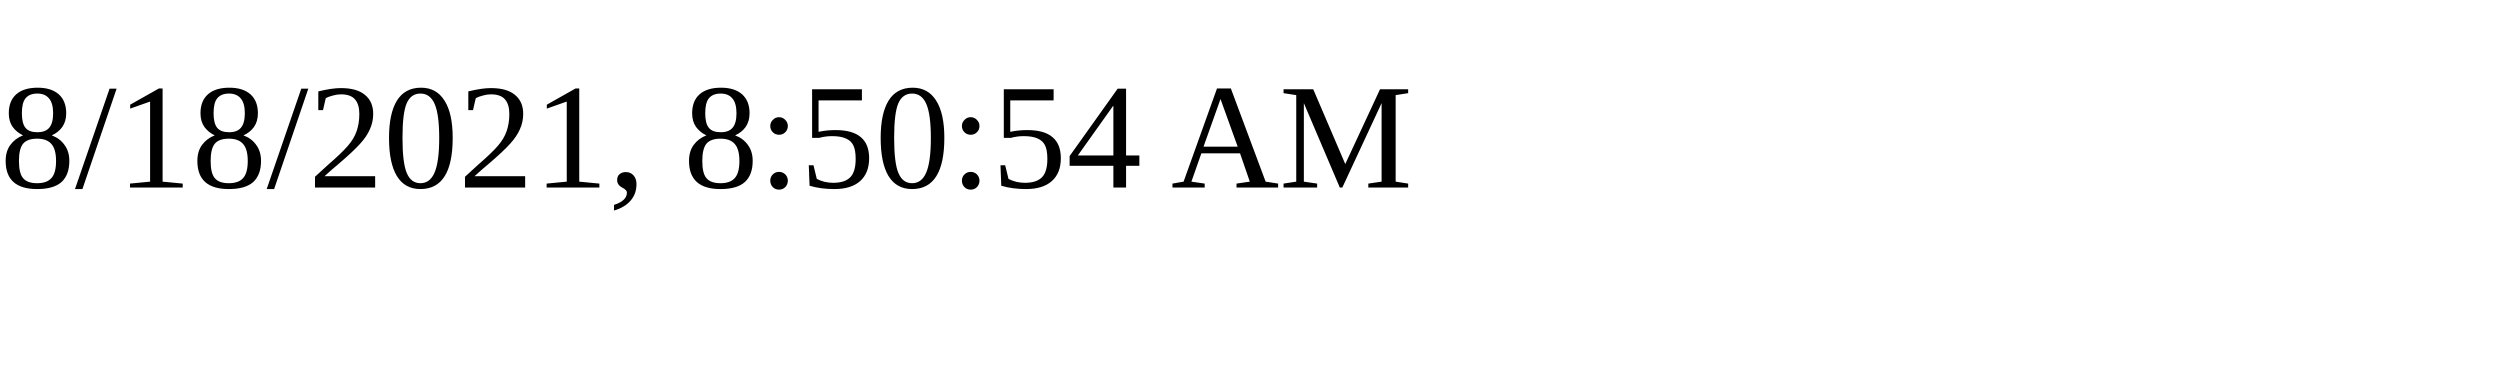
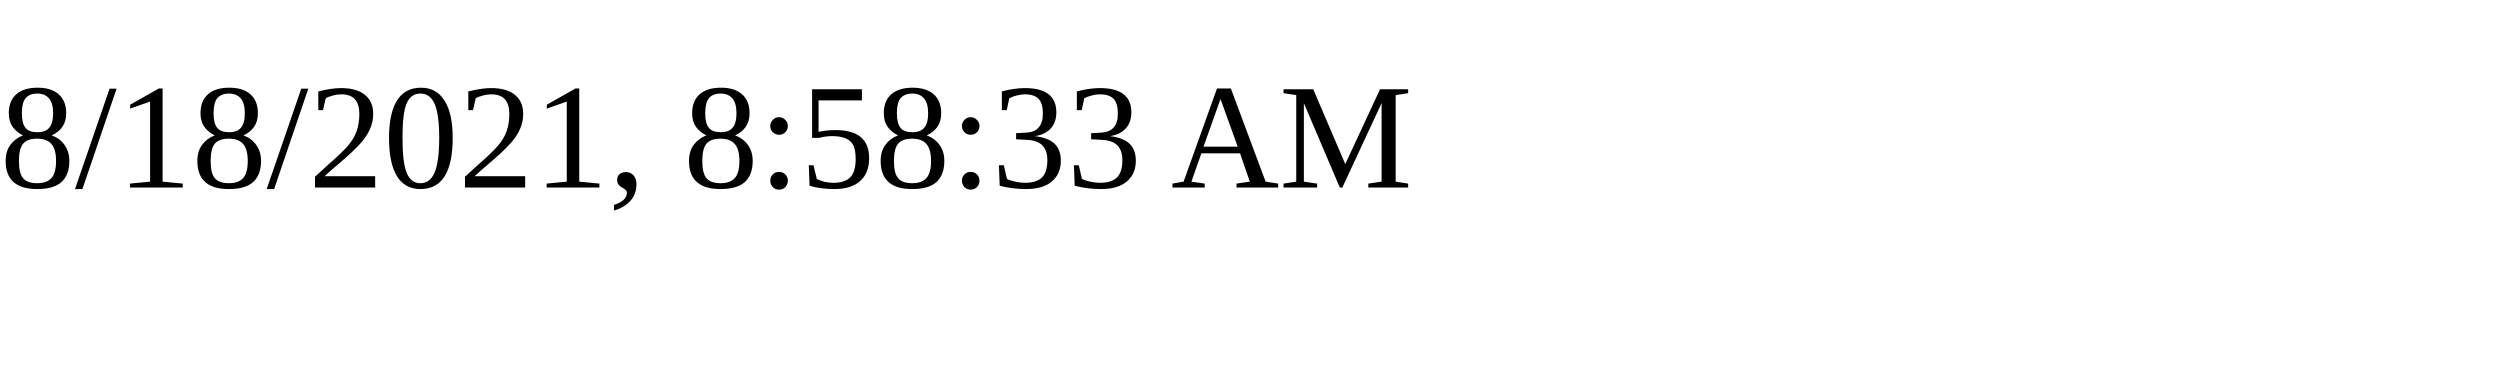
<svg xmlns="http://www.w3.org/2000/svg" height="30" width="200">
-   <text x="0" y="15">8/18/2021, 8:50:54 AM</text>
+   <text x="0" y="15">8/18/2021, 8:58:33 AM</text>
</svg>
